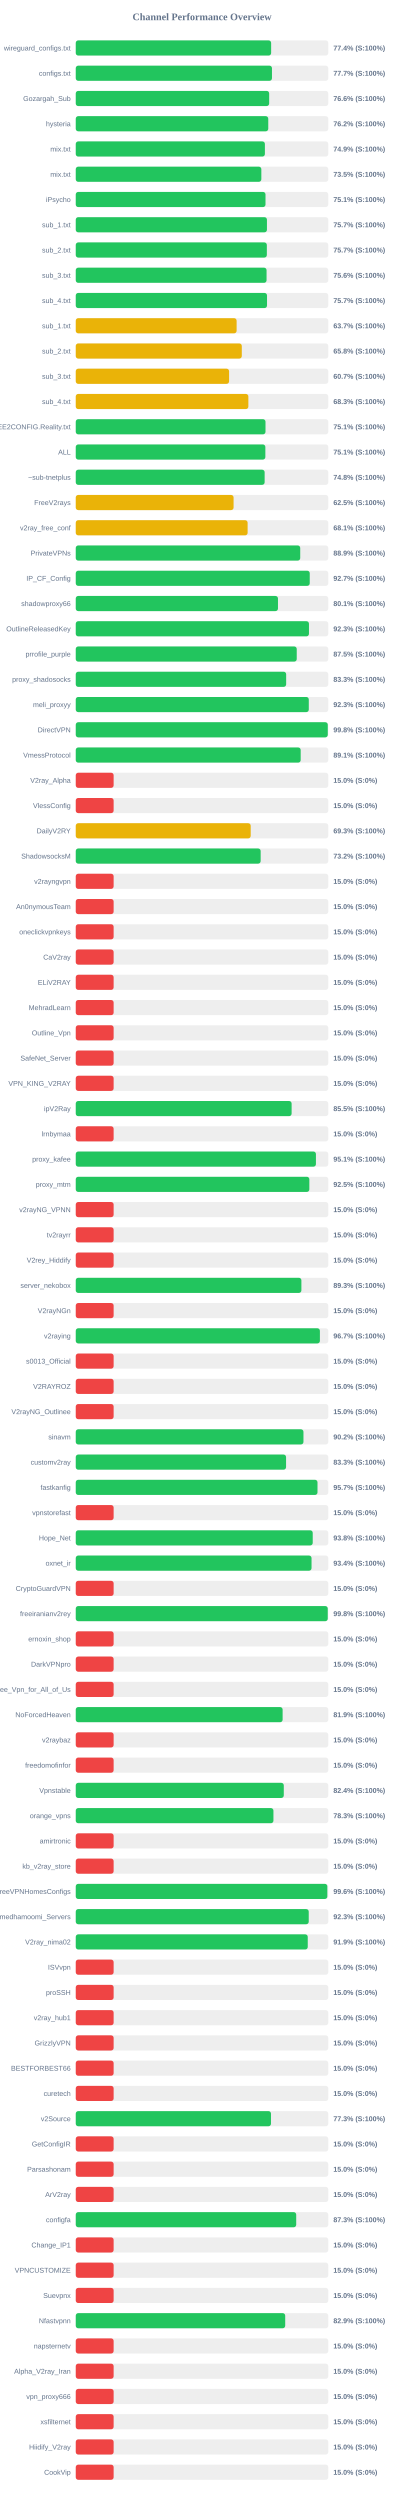
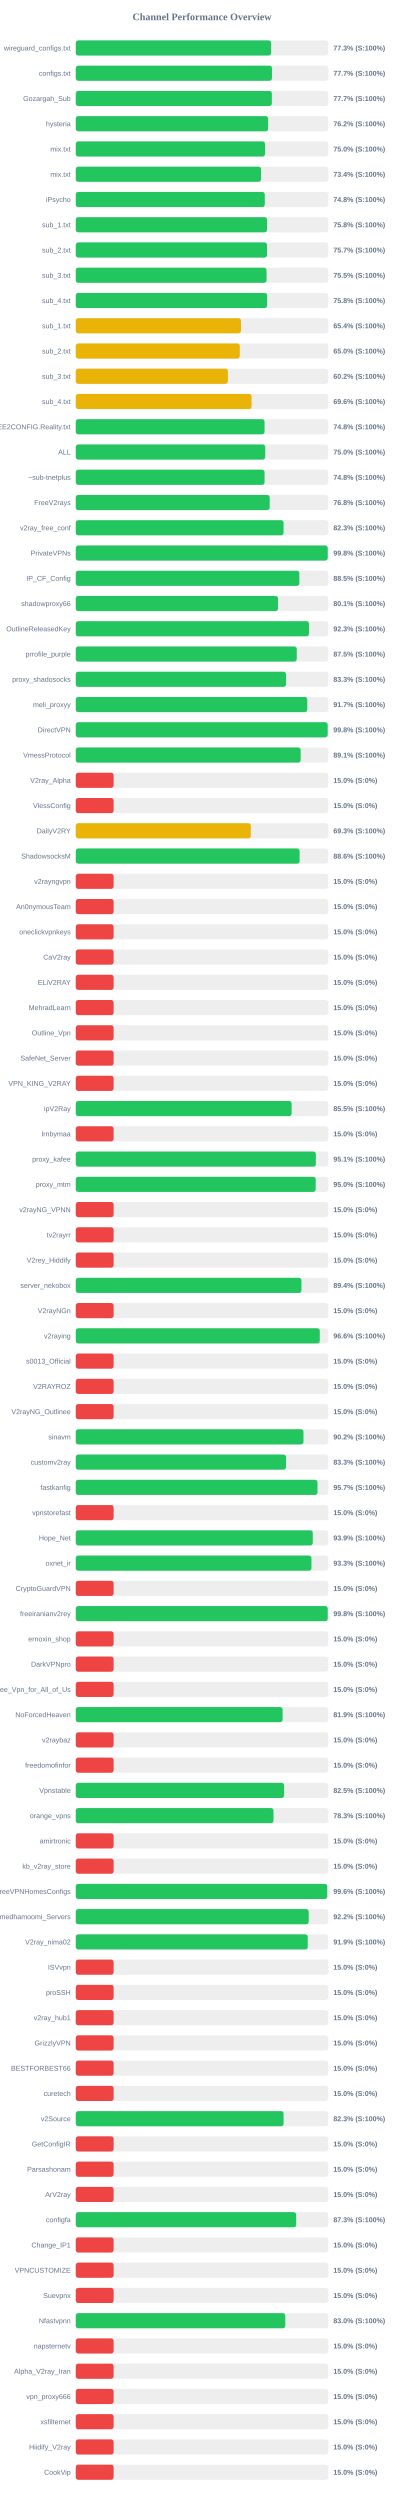
<svg xmlns="http://www.w3.org/2000/svg" width="800" height="4950" version="1.1">
  <style>
        .row { font: 14px Arial; fill: #64748b; }
        .score { font: bold 14px Arial; fill: #64748b; }
    </style>
  <text x="400" y="40" text-anchor="middle" font-size="20px" font-weight="bold" fill="#64748b">Channel Performance Overview</text>
  <rect x="150" y="80" width="500" height="30" fill="#eee" rx="5" />
-   <rect x="150" y="80" width="386.85" height="30" fill="#22c55e" rx="5" />
+   <rect x="150" y="80" width="386.75" height="30" fill="#22c55e" rx="5" />
  <text x="140" y="100" text-anchor="end" class="row">wireguard_configs.txt</text>
-   <text x="660" y="100" text-anchor="start" class="score">77.4% (S:100%)</text>
+   <text x="660" y="100" text-anchor="start" class="score">77.3% (S:100%)</text>
  <rect x="150" y="130" width="500" height="30" fill="#eee" rx="5" />
  <rect x="150" y="130" width="388.5" height="30" fill="#22c55e" rx="5" />
  <text x="140" y="150" text-anchor="end" class="row">configs.txt</text>
  <text x="660" y="150" text-anchor="start" class="score">77.7% (S:100%)</text>
  <rect x="150" y="180" width="500" height="30" fill="#eee" rx="5" />
-   <rect x="150" y="180" width="382.95" height="30" fill="#22c55e" rx="5" />
+   <rect x="150" y="180" width="388.25" height="30" fill="#22c55e" rx="5" />
  <text x="140" y="200" text-anchor="end" class="row">Gozargah_Sub</text>
-   <text x="660" y="200" text-anchor="start" class="score">76.6% (S:100%)</text>
+   <text x="660" y="200" text-anchor="start" class="score">77.7% (S:100%)</text>
  <rect x="150" y="230" width="500" height="30" fill="#eee" rx="5" />
-   <rect x="150" y="230" width="381.15" height="30" fill="#22c55e" rx="5" />
+   <rect x="150" y="230" width="380.85" height="30" fill="#22c55e" rx="5" />
  <text x="140" y="250" text-anchor="end" class="row">hysteria</text>
  <text x="660" y="250" text-anchor="start" class="score">76.2% (S:100%)</text>
  <rect x="150" y="280" width="500" height="30" fill="#eee" rx="5" />
-   <rect x="150" y="280" width="374.5" height="30" fill="#22c55e" rx="5" />
+   <rect x="150" y="280" width="374.75" height="30" fill="#22c55e" rx="5" />
  <text x="140" y="300" text-anchor="end" class="row">mix.txt</text>
-   <text x="660" y="300" text-anchor="start" class="score">74.9% (S:100%)</text>
+   <text x="660" y="300" text-anchor="start" class="score">75.0% (S:100%)</text>
  <rect x="150" y="330" width="500" height="30" fill="#eee" rx="5" />
-   <rect x="150" y="330" width="367.45" height="30" fill="#22c55e" rx="5" />
+   <rect x="150" y="330" width="366.85" height="30" fill="#22c55e" rx="5" />
  <text x="140" y="350" text-anchor="end" class="row">mix.txt</text>
-   <text x="660" y="350" text-anchor="start" class="score">73.5% (S:100%)</text>
+   <text x="660" y="350" text-anchor="start" class="score">73.4% (S:100%)</text>
  <rect x="150" y="380" width="500" height="30" fill="#eee" rx="5" />
-   <rect x="150" y="380" width="375.7" height="30" fill="#22c55e" rx="5" />
+   <rect x="150" y="380" width="374.25" height="30" fill="#22c55e" rx="5" />
  <text x="140" y="400" text-anchor="end" class="row">iPsycho</text>
-   <text x="660" y="400" text-anchor="start" class="score">75.1% (S:100%)</text>
+   <text x="660" y="400" text-anchor="start" class="score">74.8% (S:100%)</text>
  <rect x="150" y="430" width="500" height="30" fill="#eee" rx="5" />
-   <rect x="150" y="430" width="378.55" height="30" fill="#22c55e" rx="5" />
+   <rect x="150" y="430" width="378.8" height="30" fill="#22c55e" rx="5" />
  <text x="140" y="450" text-anchor="end" class="row">sub_1.txt</text>
-   <text x="660" y="450" text-anchor="start" class="score">75.7% (S:100%)</text>
+   <text x="660" y="450" text-anchor="start" class="score">75.8% (S:100%)</text>
  <rect x="150" y="480" width="500" height="30" fill="#eee" rx="5" />
-   <rect x="150" y="480" width="378.35" height="30" fill="#22c55e" rx="5" />
+   <rect x="150" y="480" width="378.7" height="30" fill="#22c55e" rx="5" />
  <text x="140" y="500" text-anchor="end" class="row">sub_2.txt</text>
  <text x="660" y="500" text-anchor="start" class="score">75.7% (S:100%)</text>
  <rect x="150" y="530" width="500" height="30" fill="#eee" rx="5" />
-   <rect x="150" y="530" width="377.8" height="30" fill="#22c55e" rx="5" />
+   <rect x="150" y="530" width="377.75" height="30" fill="#22c55e" rx="5" />
  <text x="140" y="550" text-anchor="end" class="row">sub_3.txt</text>
-   <text x="660" y="550" text-anchor="start" class="score">75.6% (S:100%)</text>
+   <text x="660" y="550" text-anchor="start" class="score">75.5% (S:100%)</text>
  <rect x="150" y="580" width="500" height="30" fill="#eee" rx="5" />
-   <rect x="150" y="580" width="378.7" height="30" fill="#22c55e" rx="5" />
+   <rect x="150" y="580" width="378.95" height="30" fill="#22c55e" rx="5" />
  <text x="140" y="600" text-anchor="end" class="row">sub_4.txt</text>
-   <text x="660" y="600" text-anchor="start" class="score">75.7% (S:100%)</text>
+   <text x="660" y="600" text-anchor="start" class="score">75.8% (S:100%)</text>
  <rect x="150" y="630" width="500" height="30" fill="#eee" rx="5" />
-   <rect x="150" y="630" width="318.5" height="30" fill="#eab308" rx="5" />
+   <rect x="150" y="630" width="327.1" height="30" fill="#eab308" rx="5" />
  <text x="140" y="650" text-anchor="end" class="row">sub_1.txt</text>
-   <text x="660" y="650" text-anchor="start" class="score">63.7% (S:100%)</text>
+   <text x="660" y="650" text-anchor="start" class="score">65.4% (S:100%)</text>
  <rect x="150" y="680" width="500" height="30" fill="#eee" rx="5" />
-   <rect x="150" y="680" width="328.75" height="30" fill="#eab308" rx="5" />
+   <rect x="150" y="680" width="324.8" height="30" fill="#eab308" rx="5" />
  <text x="140" y="700" text-anchor="end" class="row">sub_2.txt</text>
-   <text x="660" y="700" text-anchor="start" class="score">65.8% (S:100%)</text>
+   <text x="660" y="700" text-anchor="start" class="score">65.0% (S:100%)</text>
  <rect x="150" y="730" width="500" height="30" fill="#eee" rx="5" />
-   <rect x="150" y="730" width="303.6" height="30" fill="#eab308" rx="5" />
+   <rect x="150" y="730" width="301.25" height="30" fill="#eab308" rx="5" />
  <text x="140" y="750" text-anchor="end" class="row">sub_3.txt</text>
-   <text x="660" y="750" text-anchor="start" class="score">60.7% (S:100%)</text>
+   <text x="660" y="750" text-anchor="start" class="score">60.2% (S:100%)</text>
  <rect x="150" y="780" width="500" height="30" fill="#eee" rx="5" />
-   <rect x="150" y="780" width="341.75" height="30" fill="#eab308" rx="5" />
+   <rect x="150" y="780" width="348.1" height="30" fill="#eab308" rx="5" />
  <text x="140" y="800" text-anchor="end" class="row">sub_4.txt</text>
-   <text x="660" y="800" text-anchor="start" class="score">68.3% (S:100%)</text>
+   <text x="660" y="800" text-anchor="start" class="score">69.6% (S:100%)</text>
  <rect x="150" y="830" width="500" height="30" fill="#eee" rx="5" />
-   <rect x="150" y="830" width="375.7" height="30" fill="#22c55e" rx="5" />
+   <rect x="150" y="830" width="373.85" height="30" fill="#22c55e" rx="5" />
  <text x="140" y="850" text-anchor="end" class="row">@FREE2CONFIG.Reality.txt</text>
-   <text x="660" y="850" text-anchor="start" class="score">75.1% (S:100%)</text>
+   <text x="660" y="850" text-anchor="start" class="score">74.8% (S:100%)</text>
  <rect x="150" y="880" width="500" height="30" fill="#eee" rx="5" />
-   <rect x="150" y="880" width="375.4" height="30" fill="#22c55e" rx="5" />
+   <rect x="150" y="880" width="375.15" height="30" fill="#22c55e" rx="5" />
  <text x="140" y="900" text-anchor="end" class="row">ALL</text>
-   <text x="660" y="900" text-anchor="start" class="score">75.1% (S:100%)</text>
+   <text x="660" y="900" text-anchor="start" class="score">75.0% (S:100%)</text>
  <rect x="150" y="930" width="500" height="30" fill="#eee" rx="5" />
-   <rect x="150" y="930" width="374.0" height="30" fill="#22c55e" rx="5" />
+   <rect x="150" y="930" width="373.85" height="30" fill="#22c55e" rx="5" />
  <text x="140" y="950" text-anchor="end" class="row">~sub-tnetplus</text>
  <text x="660" y="950" text-anchor="start" class="score">74.8% (S:100%)</text>
  <rect x="150" y="980" width="500" height="30" fill="#eee" rx="5" />
-   <rect x="150" y="980" width="312.5" height="30" fill="#eab308" rx="5" />
+   <rect x="150" y="980" width="384.0" height="30" fill="#22c55e" rx="5" />
  <text x="140" y="1000" text-anchor="end" class="row">FreeV2rays</text>
-   <text x="660" y="1000" text-anchor="start" class="score">62.5% (S:100%)</text>
+   <text x="660" y="1000" text-anchor="start" class="score">76.8% (S:100%)</text>
  <rect x="150" y="1030" width="500" height="30" fill="#eee" rx="5" />
-   <rect x="150" y="1030" width="340.3" height="30" fill="#eab308" rx="5" />
+   <rect x="150" y="1030" width="411.45" height="30" fill="#22c55e" rx="5" />
  <text x="140" y="1050" text-anchor="end" class="row">v2ray_free_conf</text>
-   <text x="660" y="1050" text-anchor="start" class="score">68.1% (S:100%)</text>
+   <text x="660" y="1050" text-anchor="start" class="score">82.3% (S:100%)</text>
  <rect x="150" y="1080" width="500" height="30" fill="#eee" rx="5" />
-   <rect x="150" y="1080" width="444.45" height="30" fill="#22c55e" rx="5" />
+   <rect x="150" y="1080" width="498.9" height="30" fill="#22c55e" rx="5" />
  <text x="140" y="1100" text-anchor="end" class="row">PrivateVPNs</text>
-   <text x="660" y="1100" text-anchor="start" class="score">88.9% (S:100%)</text>
+   <text x="660" y="1100" text-anchor="start" class="score">99.8% (S:100%)</text>
  <rect x="150" y="1130" width="500" height="30" fill="#eee" rx="5" />
-   <rect x="150" y="1130" width="463.3" height="30" fill="#22c55e" rx="5" />
+   <rect x="150" y="1130" width="442.7" height="30" fill="#22c55e" rx="5" />
  <text x="140" y="1150" text-anchor="end" class="row">IP_CF_Config</text>
-   <text x="660" y="1150" text-anchor="start" class="score">92.7% (S:100%)</text>
+   <text x="660" y="1150" text-anchor="start" class="score">88.5% (S:100%)</text>
  <rect x="150" y="1180" width="500" height="30" fill="#eee" rx="5" />
  <rect x="150" y="1180" width="400.4" height="30" fill="#22c55e" rx="5" />
  <text x="140" y="1200" text-anchor="end" class="row">shadowproxy66</text>
  <text x="660" y="1200" text-anchor="start" class="score">80.1% (S:100%)</text>
  <rect x="150" y="1230" width="500" height="30" fill="#eee" rx="5" />
  <rect x="150" y="1230" width="461.75" height="30" fill="#22c55e" rx="5" />
  <text x="140" y="1250" text-anchor="end" class="row">OutlineReleasedKey</text>
  <text x="660" y="1250" text-anchor="start" class="score">92.3% (S:100%)</text>
  <rect x="150" y="1280" width="500" height="30" fill="#eee" rx="5" />
-   <rect x="150" y="1280" width="437.55" height="30" fill="#22c55e" rx="5" />
+   <rect x="150" y="1280" width="437.6" height="30" fill="#22c55e" rx="5" />
  <text x="140" y="1300" text-anchor="end" class="row">prrofile_purple</text>
  <text x="660" y="1300" text-anchor="start" class="score">87.5% (S:100%)</text>
  <rect x="150" y="1330" width="500" height="30" fill="#eee" rx="5" />
-   <rect x="150" y="1330" width="416.6" height="30" fill="#22c55e" rx="5" />
+   <rect x="150" y="1330" width="416.35" height="30" fill="#22c55e" rx="5" />
  <text x="140" y="1350" text-anchor="end" class="row">proxy_shadosocks</text>
  <text x="660" y="1350" text-anchor="start" class="score">83.3% (S:100%)</text>
  <rect x="150" y="1380" width="500" height="30" fill="#eee" rx="5" />
-   <rect x="150" y="1380" width="461.4" height="30" fill="#22c55e" rx="5" />
+   <rect x="150" y="1380" width="458.4" height="30" fill="#22c55e" rx="5" />
  <text x="140" y="1400" text-anchor="end" class="row">meli_proxyy</text>
-   <text x="660" y="1400" text-anchor="start" class="score">92.3% (S:100%)</text>
+   <text x="660" y="1400" text-anchor="start" class="score">91.7% (S:100%)</text>
  <rect x="150" y="1430" width="500" height="30" fill="#eee" rx="5" />
-   <rect x="150" y="1430" width="499.0" height="30" fill="#22c55e" rx="5" />
+   <rect x="150" y="1430" width="498.8" height="30" fill="#22c55e" rx="5" />
  <text x="140" y="1450" text-anchor="end" class="row">DirectVPN</text>
  <text x="660" y="1450" text-anchor="start" class="score">99.8% (S:100%)</text>
  <rect x="150" y="1480" width="500" height="30" fill="#eee" rx="5" />
-   <rect x="150" y="1480" width="445.35" height="30" fill="#22c55e" rx="5" />
+   <rect x="150" y="1480" width="445.3" height="30" fill="#22c55e" rx="5" />
  <text x="140" y="1500" text-anchor="end" class="row">VmessProtocol</text>
  <text x="660" y="1500" text-anchor="start" class="score">89.1% (S:100%)</text>
  <rect x="150" y="1530" width="500" height="30" fill="#eee" rx="5" />
  <rect x="150" y="1530" width="75.0" height="30" fill="#ef4444" rx="5" />
  <text x="140" y="1550" text-anchor="end" class="row">V2ray_Alpha</text>
  <text x="660" y="1550" text-anchor="start" class="score">15.0% (S:0%)</text>
  <rect x="150" y="1580" width="500" height="30" fill="#eee" rx="5" />
  <rect x="150" y="1580" width="75.0" height="30" fill="#ef4444" rx="5" />
  <text x="140" y="1600" text-anchor="end" class="row">VlessConfig</text>
  <text x="660" y="1600" text-anchor="start" class="score">15.0% (S:0%)</text>
  <rect x="150" y="1630" width="500" height="30" fill="#eee" rx="5" />
-   <rect x="150" y="1630" width="346.4" height="30" fill="#eab308" rx="5" />
+   <rect x="150" y="1630" width="346.65" height="30" fill="#eab308" rx="5" />
  <text x="140" y="1650" text-anchor="end" class="row">DailyV2RY</text>
  <text x="660" y="1650" text-anchor="start" class="score">69.3% (S:100%)</text>
  <rect x="150" y="1680" width="500" height="30" fill="#eee" rx="5" />
-   <rect x="150" y="1680" width="366.1" height="30" fill="#22c55e" rx="5" />
+   <rect x="150" y="1680" width="443.2" height="30" fill="#22c55e" rx="5" />
  <text x="140" y="1700" text-anchor="end" class="row">ShadowsocksM</text>
-   <text x="660" y="1700" text-anchor="start" class="score">73.2% (S:100%)</text>
+   <text x="660" y="1700" text-anchor="start" class="score">88.6% (S:100%)</text>
  <rect x="150" y="1730" width="500" height="30" fill="#eee" rx="5" />
  <rect x="150" y="1730" width="75.0" height="30" fill="#ef4444" rx="5" />
  <text x="140" y="1750" text-anchor="end" class="row">v2rayngvpn</text>
  <text x="660" y="1750" text-anchor="start" class="score">15.0% (S:0%)</text>
  <rect x="150" y="1780" width="500" height="30" fill="#eee" rx="5" />
  <rect x="150" y="1780" width="75.0" height="30" fill="#ef4444" rx="5" />
  <text x="140" y="1800" text-anchor="end" class="row">An0nymousTeam</text>
  <text x="660" y="1800" text-anchor="start" class="score">15.0% (S:0%)</text>
  <rect x="150" y="1830" width="500" height="30" fill="#eee" rx="5" />
  <rect x="150" y="1830" width="75.0" height="30" fill="#ef4444" rx="5" />
  <text x="140" y="1850" text-anchor="end" class="row">oneclickvpnkeys</text>
  <text x="660" y="1850" text-anchor="start" class="score">15.0% (S:0%)</text>
  <rect x="150" y="1880" width="500" height="30" fill="#eee" rx="5" />
  <rect x="150" y="1880" width="75.0" height="30" fill="#ef4444" rx="5" />
  <text x="140" y="1900" text-anchor="end" class="row">CaV2ray</text>
  <text x="660" y="1900" text-anchor="start" class="score">15.0% (S:0%)</text>
  <rect x="150" y="1930" width="500" height="30" fill="#eee" rx="5" />
  <rect x="150" y="1930" width="75.0" height="30" fill="#ef4444" rx="5" />
  <text x="140" y="1950" text-anchor="end" class="row">ELiV2RAY</text>
  <text x="660" y="1950" text-anchor="start" class="score">15.0% (S:0%)</text>
  <rect x="150" y="1980" width="500" height="30" fill="#eee" rx="5" />
  <rect x="150" y="1980" width="75.0" height="30" fill="#ef4444" rx="5" />
  <text x="140" y="2000" text-anchor="end" class="row">MehradLearn</text>
  <text x="660" y="2000" text-anchor="start" class="score">15.0% (S:0%)</text>
  <rect x="150" y="2030" width="500" height="30" fill="#eee" rx="5" />
  <rect x="150" y="2030" width="75.0" height="30" fill="#ef4444" rx="5" />
  <text x="140" y="2050" text-anchor="end" class="row">Outline_Vpn</text>
  <text x="660" y="2050" text-anchor="start" class="score">15.0% (S:0%)</text>
  <rect x="150" y="2080" width="500" height="30" fill="#eee" rx="5" />
  <rect x="150" y="2080" width="75.0" height="30" fill="#ef4444" rx="5" />
  <text x="140" y="2100" text-anchor="end" class="row">SafeNet_Server</text>
  <text x="660" y="2100" text-anchor="start" class="score">15.0% (S:0%)</text>
  <rect x="150" y="2130" width="500" height="30" fill="#eee" rx="5" />
  <rect x="150" y="2130" width="75.0" height="30" fill="#ef4444" rx="5" />
  <text x="140" y="2150" text-anchor="end" class="row">VPN_KING_V2RAY</text>
  <text x="660" y="2150" text-anchor="start" class="score">15.0% (S:0%)</text>
  <rect x="150" y="2180" width="500" height="30" fill="#eee" rx="5" />
  <rect x="150" y="2180" width="427.4" height="30" fill="#22c55e" rx="5" />
  <text x="140" y="2200" text-anchor="end" class="row">ipV2Ray</text>
  <text x="660" y="2200" text-anchor="start" class="score">85.5% (S:100%)</text>
  <rect x="150" y="2230" width="500" height="30" fill="#eee" rx="5" />
  <rect x="150" y="2230" width="75.0" height="30" fill="#ef4444" rx="5" />
  <text x="140" y="2250" text-anchor="end" class="row">lrnbymaa</text>
  <text x="660" y="2250" text-anchor="start" class="score">15.0% (S:0%)</text>
  <rect x="150" y="2280" width="500" height="30" fill="#eee" rx="5" />
-   <rect x="150" y="2280" width="475.55" height="30" fill="#22c55e" rx="5" />
+   <rect x="150" y="2280" width="475.45" height="30" fill="#22c55e" rx="5" />
  <text x="140" y="2300" text-anchor="end" class="row">proxy_kafee</text>
  <text x="660" y="2300" text-anchor="start" class="score">95.1% (S:100%)</text>
  <rect x="150" y="2330" width="500" height="30" fill="#eee" rx="5" />
-   <rect x="150" y="2330" width="462.5" height="30" fill="#22c55e" rx="5" />
+   <rect x="150" y="2330" width="475.05" height="30" fill="#22c55e" rx="5" />
  <text x="140" y="2350" text-anchor="end" class="row">proxy_mtm</text>
-   <text x="660" y="2350" text-anchor="start" class="score">92.5% (S:100%)</text>
+   <text x="660" y="2350" text-anchor="start" class="score">95.0% (S:100%)</text>
  <rect x="150" y="2380" width="500" height="30" fill="#eee" rx="5" />
  <rect x="150" y="2380" width="75.0" height="30" fill="#ef4444" rx="5" />
  <text x="140" y="2400" text-anchor="end" class="row">v2rayNG_VPNN</text>
  <text x="660" y="2400" text-anchor="start" class="score">15.0% (S:0%)</text>
  <rect x="150" y="2430" width="500" height="30" fill="#eee" rx="5" />
  <rect x="150" y="2430" width="75.0" height="30" fill="#ef4444" rx="5" />
  <text x="140" y="2450" text-anchor="end" class="row">tv2rayrr</text>
  <text x="660" y="2450" text-anchor="start" class="score">15.0% (S:0%)</text>
  <rect x="150" y="2480" width="500" height="30" fill="#eee" rx="5" />
  <rect x="150" y="2480" width="75.0" height="30" fill="#ef4444" rx="5" />
  <text x="140" y="2500" text-anchor="end" class="row">V2rey_Hiddify</text>
  <text x="660" y="2500" text-anchor="start" class="score">15.0% (S:0%)</text>
  <rect x="150" y="2530" width="500" height="30" fill="#eee" rx="5" />
-   <rect x="150" y="2530" width="446.75" height="30" fill="#22c55e" rx="5" />
+   <rect x="150" y="2530" width="446.85" height="30" fill="#22c55e" rx="5" />
  <text x="140" y="2550" text-anchor="end" class="row">server_nekobox</text>
-   <text x="660" y="2550" text-anchor="start" class="score">89.3% (S:100%)</text>
+   <text x="660" y="2550" text-anchor="start" class="score">89.4% (S:100%)</text>
  <rect x="150" y="2580" width="500" height="30" fill="#eee" rx="5" />
  <rect x="150" y="2580" width="75.0" height="30" fill="#ef4444" rx="5" />
  <text x="140" y="2600" text-anchor="end" class="row">V2rayNGn</text>
  <text x="660" y="2600" text-anchor="start" class="score">15.0% (S:0%)</text>
  <rect x="150" y="2630" width="500" height="30" fill="#eee" rx="5" />
-   <rect x="150" y="2630" width="483.4" height="30" fill="#22c55e" rx="5" />
+   <rect x="150" y="2630" width="483.2" height="30" fill="#22c55e" rx="5" />
  <text x="140" y="2650" text-anchor="end" class="row">v2raying</text>
-   <text x="660" y="2650" text-anchor="start" class="score">96.7% (S:100%)</text>
+   <text x="660" y="2650" text-anchor="start" class="score">96.6% (S:100%)</text>
  <rect x="150" y="2680" width="500" height="30" fill="#eee" rx="5" />
  <rect x="150" y="2680" width="75.0" height="30" fill="#ef4444" rx="5" />
  <text x="140" y="2700" text-anchor="end" class="row">s0013_Official</text>
  <text x="660" y="2700" text-anchor="start" class="score">15.0% (S:0%)</text>
  <rect x="150" y="2730" width="500" height="30" fill="#eee" rx="5" />
  <rect x="150" y="2730" width="75.0" height="30" fill="#ef4444" rx="5" />
  <text x="140" y="2750" text-anchor="end" class="row">V2RAYROZ</text>
  <text x="660" y="2750" text-anchor="start" class="score">15.0% (S:0%)</text>
  <rect x="150" y="2780" width="500" height="30" fill="#eee" rx="5" />
  <rect x="150" y="2780" width="75.0" height="30" fill="#ef4444" rx="5" />
  <text x="140" y="2800" text-anchor="end" class="row">V2rayNG_Outlinee</text>
  <text x="660" y="2800" text-anchor="start" class="score">15.0% (S:0%)</text>
  <rect x="150" y="2830" width="500" height="30" fill="#eee" rx="5" />
-   <rect x="150" y="2830" width="450.85" height="30" fill="#22c55e" rx="5" />
+   <rect x="150" y="2830" width="450.9" height="30" fill="#22c55e" rx="5" />
  <text x="140" y="2850" text-anchor="end" class="row">sinavm</text>
  <text x="660" y="2850" text-anchor="start" class="score">90.2% (S:100%)</text>
  <rect x="150" y="2880" width="500" height="30" fill="#eee" rx="5" />
-   <rect x="150" y="2880" width="416.4" height="30" fill="#22c55e" rx="5" />
+   <rect x="150" y="2880" width="416.3" height="30" fill="#22c55e" rx="5" />
  <text x="140" y="2900" text-anchor="end" class="row">customv2ray</text>
  <text x="660" y="2900" text-anchor="start" class="score">83.3% (S:100%)</text>
  <rect x="150" y="2930" width="500" height="30" fill="#eee" rx="5" />
  <rect x="150" y="2930" width="478.65" height="30" fill="#22c55e" rx="5" />
  <text x="140" y="2950" text-anchor="end" class="row">fastkanfig</text>
  <text x="660" y="2950" text-anchor="start" class="score">95.7% (S:100%)</text>
  <rect x="150" y="2980" width="500" height="30" fill="#eee" rx="5" />
  <rect x="150" y="2980" width="75.0" height="30" fill="#ef4444" rx="5" />
  <text x="140" y="3000" text-anchor="end" class="row">vpnstorefast</text>
  <text x="660" y="3000" text-anchor="start" class="score">15.0% (S:0%)</text>
  <rect x="150" y="3030" width="500" height="30" fill="#eee" rx="5" />
-   <rect x="150" y="3030" width="469.2" height="30" fill="#22c55e" rx="5" />
+   <rect x="150" y="3030" width="469.3" height="30" fill="#22c55e" rx="5" />
  <text x="140" y="3050" text-anchor="end" class="row">Hope_Net</text>
-   <text x="660" y="3050" text-anchor="start" class="score">93.8% (S:100%)</text>
+   <text x="660" y="3050" text-anchor="start" class="score">93.9% (S:100%)</text>
  <rect x="150" y="3080" width="500" height="30" fill="#eee" rx="5" />
-   <rect x="150" y="3080" width="466.85" height="30" fill="#22c55e" rx="5" />
+   <rect x="150" y="3080" width="466.7" height="30" fill="#22c55e" rx="5" />
  <text x="140" y="3100" text-anchor="end" class="row">oxnet_ir</text>
-   <text x="660" y="3100" text-anchor="start" class="score">93.4% (S:100%)</text>
+   <text x="660" y="3100" text-anchor="start" class="score">93.3% (S:100%)</text>
  <rect x="150" y="3130" width="500" height="30" fill="#eee" rx="5" />
  <rect x="150" y="3130" width="75.0" height="30" fill="#ef4444" rx="5" />
  <text x="140" y="3150" text-anchor="end" class="row">CryptoGuardVPN</text>
  <text x="660" y="3150" text-anchor="start" class="score">15.0% (S:0%)</text>
  <rect x="150" y="3180" width="500" height="30" fill="#eee" rx="5" />
-   <rect x="150" y="3180" width="498.95" height="30" fill="#22c55e" rx="5" />
+   <rect x="150" y="3180" width="498.9" height="30" fill="#22c55e" rx="5" />
  <text x="140" y="3200" text-anchor="end" class="row">freeiranianv2rey</text>
  <text x="660" y="3200" text-anchor="start" class="score">99.8% (S:100%)</text>
  <rect x="150" y="3230" width="500" height="30" fill="#eee" rx="5" />
  <rect x="150" y="3230" width="75.0" height="30" fill="#ef4444" rx="5" />
  <text x="140" y="3250" text-anchor="end" class="row">ernoxin_shop</text>
  <text x="660" y="3250" text-anchor="start" class="score">15.0% (S:0%)</text>
  <rect x="150" y="3280" width="500" height="30" fill="#eee" rx="5" />
  <rect x="150" y="3280" width="75.0" height="30" fill="#ef4444" rx="5" />
  <text x="140" y="3300" text-anchor="end" class="row">DarkVPNpro</text>
  <text x="660" y="3300" text-anchor="start" class="score">15.0% (S:0%)</text>
  <rect x="150" y="3330" width="500" height="30" fill="#eee" rx="5" />
  <rect x="150" y="3330" width="75.0" height="30" fill="#ef4444" rx="5" />
  <text x="140" y="3350" text-anchor="end" class="row">Free_Vpn_for_All_of_Us</text>
  <text x="660" y="3350" text-anchor="start" class="score">15.0% (S:0%)</text>
  <rect x="150" y="3380" width="500" height="30" fill="#eee" rx="5" />
  <rect x="150" y="3380" width="409.6" height="30" fill="#22c55e" rx="5" />
  <text x="140" y="3400" text-anchor="end" class="row">NoForcedHeaven</text>
  <text x="660" y="3400" text-anchor="start" class="score">81.9% (S:100%)</text>
  <rect x="150" y="3430" width="500" height="30" fill="#eee" rx="5" />
  <rect x="150" y="3430" width="75.0" height="30" fill="#ef4444" rx="5" />
  <text x="140" y="3450" text-anchor="end" class="row">v2raybaz</text>
  <text x="660" y="3450" text-anchor="start" class="score">15.0% (S:0%)</text>
  <rect x="150" y="3480" width="500" height="30" fill="#eee" rx="5" />
  <rect x="150" y="3480" width="75.0" height="30" fill="#ef4444" rx="5" />
  <text x="140" y="3500" text-anchor="end" class="row">freedomofinfor</text>
  <text x="660" y="3500" text-anchor="start" class="score">15.0% (S:0%)</text>
  <rect x="150" y="3530" width="500" height="30" fill="#eee" rx="5" />
-   <rect x="150" y="3530" width="411.9" height="30" fill="#22c55e" rx="5" />
+   <rect x="150" y="3530" width="412.5" height="30" fill="#22c55e" rx="5" />
  <text x="140" y="3550" text-anchor="end" class="row">Vpnstable</text>
-   <text x="660" y="3550" text-anchor="start" class="score">82.4% (S:100%)</text>
+   <text x="660" y="3550" text-anchor="start" class="score">82.5% (S:100%)</text>
  <rect x="150" y="3580" width="500" height="30" fill="#eee" rx="5" />
-   <rect x="150" y="3580" width="391.4" height="30" fill="#22c55e" rx="5" />
+   <rect x="150" y="3580" width="391.55" height="30" fill="#22c55e" rx="5" />
  <text x="140" y="3600" text-anchor="end" class="row">orange_vpns</text>
  <text x="660" y="3600" text-anchor="start" class="score">78.3% (S:100%)</text>
  <rect x="150" y="3630" width="500" height="30" fill="#eee" rx="5" />
  <rect x="150" y="3630" width="75.0" height="30" fill="#ef4444" rx="5" />
  <text x="140" y="3650" text-anchor="end" class="row">amirtronic</text>
  <text x="660" y="3650" text-anchor="start" class="score">15.0% (S:0%)</text>
  <rect x="150" y="3680" width="500" height="30" fill="#eee" rx="5" />
  <rect x="150" y="3680" width="75.0" height="30" fill="#ef4444" rx="5" />
  <text x="140" y="3700" text-anchor="end" class="row">kb_v2ray_store</text>
  <text x="660" y="3700" text-anchor="start" class="score">15.0% (S:0%)</text>
  <rect x="150" y="3730" width="500" height="30" fill="#eee" rx="5" />
-   <rect x="150" y="3730" width="498.1" height="30" fill="#22c55e" rx="5" />
+   <rect x="150" y="3730" width="497.85" height="30" fill="#22c55e" rx="5" />
  <text x="140" y="3750" text-anchor="end" class="row">FreeVPNHomesConfigs</text>
  <text x="660" y="3750" text-anchor="start" class="score">99.6% (S:100%)</text>
  <rect x="150" y="3780" width="500" height="30" fill="#eee" rx="5" />
-   <rect x="150" y="3780" width="461.3" height="30" fill="#22c55e" rx="5" />
+   <rect x="150" y="3780" width="461.25" height="30" fill="#22c55e" rx="5" />
  <text x="140" y="3800" text-anchor="end" class="row">Ahmedhamoomi_Servers</text>
-   <text x="660" y="3800" text-anchor="start" class="score">92.3% (S:100%)</text>
+   <text x="660" y="3800" text-anchor="start" class="score">92.2% (S:100%)</text>
  <rect x="150" y="3830" width="500" height="30" fill="#eee" rx="5" />
  <rect x="150" y="3830" width="459.35" height="30" fill="#22c55e" rx="5" />
  <text x="140" y="3850" text-anchor="end" class="row">V2ray_nima02</text>
  <text x="660" y="3850" text-anchor="start" class="score">91.9% (S:100%)</text>
  <rect x="150" y="3880" width="500" height="30" fill="#eee" rx="5" />
  <rect x="150" y="3880" width="75.0" height="30" fill="#ef4444" rx="5" />
  <text x="140" y="3900" text-anchor="end" class="row">ISVvpn</text>
  <text x="660" y="3900" text-anchor="start" class="score">15.0% (S:0%)</text>
  <rect x="150" y="3930" width="500" height="30" fill="#eee" rx="5" />
  <rect x="150" y="3930" width="75.0" height="30" fill="#ef4444" rx="5" />
  <text x="140" y="3950" text-anchor="end" class="row">proSSH</text>
  <text x="660" y="3950" text-anchor="start" class="score">15.0% (S:0%)</text>
  <rect x="150" y="3980" width="500" height="30" fill="#eee" rx="5" />
  <rect x="150" y="3980" width="75.0" height="30" fill="#ef4444" rx="5" />
  <text x="140" y="4000" text-anchor="end" class="row">v2ray_hub1</text>
  <text x="660" y="4000" text-anchor="start" class="score">15.0% (S:0%)</text>
  <rect x="150" y="4030" width="500" height="30" fill="#eee" rx="5" />
  <rect x="150" y="4030" width="75.0" height="30" fill="#ef4444" rx="5" />
  <text x="140" y="4050" text-anchor="end" class="row">GrizzlyVPN</text>
  <text x="660" y="4050" text-anchor="start" class="score">15.0% (S:0%)</text>
  <rect x="150" y="4080" width="500" height="30" fill="#eee" rx="5" />
  <rect x="150" y="4080" width="75.0" height="30" fill="#ef4444" rx="5" />
  <text x="140" y="4100" text-anchor="end" class="row">BESTFORBEST66</text>
  <text x="660" y="4100" text-anchor="start" class="score">15.0% (S:0%)</text>
  <rect x="150" y="4130" width="500" height="30" fill="#eee" rx="5" />
  <rect x="150" y="4130" width="75.0" height="30" fill="#ef4444" rx="5" />
  <text x="140" y="4150" text-anchor="end" class="row">curetech</text>
  <text x="660" y="4150" text-anchor="start" class="score">15.0% (S:0%)</text>
  <rect x="150" y="4180" width="500" height="30" fill="#eee" rx="5" />
-   <rect x="150" y="4180" width="386.55" height="30" fill="#22c55e" rx="5" />
+   <rect x="150" y="4180" width="411.5" height="30" fill="#22c55e" rx="5" />
  <text x="140" y="4200" text-anchor="end" class="row">v2Source</text>
-   <text x="660" y="4200" text-anchor="start" class="score">77.3% (S:100%)</text>
+   <text x="660" y="4200" text-anchor="start" class="score">82.3% (S:100%)</text>
  <rect x="150" y="4230" width="500" height="30" fill="#eee" rx="5" />
  <rect x="150" y="4230" width="75.0" height="30" fill="#ef4444" rx="5" />
  <text x="140" y="4250" text-anchor="end" class="row">GetConfigIR</text>
  <text x="660" y="4250" text-anchor="start" class="score">15.0% (S:0%)</text>
  <rect x="150" y="4280" width="500" height="30" fill="#eee" rx="5" />
  <rect x="150" y="4280" width="75.0" height="30" fill="#ef4444" rx="5" />
  <text x="140" y="4300" text-anchor="end" class="row">Parsashonam</text>
  <text x="660" y="4300" text-anchor="start" class="score">15.0% (S:0%)</text>
  <rect x="150" y="4330" width="500" height="30" fill="#eee" rx="5" />
  <rect x="150" y="4330" width="75.0" height="30" fill="#ef4444" rx="5" />
  <text x="140" y="4350" text-anchor="end" class="row">ArV2ray</text>
  <text x="660" y="4350" text-anchor="start" class="score">15.0% (S:0%)</text>
  <rect x="150" y="4380" width="500" height="30" fill="#eee" rx="5" />
-   <rect x="150" y="4380" width="436.5" height="30" fill="#22c55e" rx="5" />
+   <rect x="150" y="4380" width="436.4" height="30" fill="#22c55e" rx="5" />
  <text x="140" y="4400" text-anchor="end" class="row">configfa</text>
  <text x="660" y="4400" text-anchor="start" class="score">87.3% (S:100%)</text>
  <rect x="150" y="4430" width="500" height="30" fill="#eee" rx="5" />
  <rect x="150" y="4430" width="75.0" height="30" fill="#ef4444" rx="5" />
  <text x="140" y="4450" text-anchor="end" class="row">Change_IP1</text>
  <text x="660" y="4450" text-anchor="start" class="score">15.0% (S:0%)</text>
  <rect x="150" y="4480" width="500" height="30" fill="#eee" rx="5" />
  <rect x="150" y="4480" width="75.0" height="30" fill="#ef4444" rx="5" />
  <text x="140" y="4500" text-anchor="end" class="row">VPNCUSTOMIZE</text>
  <text x="660" y="4500" text-anchor="start" class="score">15.0% (S:0%)</text>
  <rect x="150" y="4530" width="500" height="30" fill="#eee" rx="5" />
  <rect x="150" y="4530" width="75.0" height="30" fill="#ef4444" rx="5" />
  <text x="140" y="4550" text-anchor="end" class="row">Suevpnx</text>
  <text x="660" y="4550" text-anchor="start" class="score">15.0% (S:0%)</text>
  <rect x="150" y="4580" width="500" height="30" fill="#eee" rx="5" />
-   <rect x="150" y="4580" width="414.7" height="30" fill="#22c55e" rx="5" />
+   <rect x="150" y="4580" width="414.85" height="30" fill="#22c55e" rx="5" />
  <text x="140" y="4600" text-anchor="end" class="row">Nfastvpnn</text>
-   <text x="660" y="4600" text-anchor="start" class="score">82.9% (S:100%)</text>
+   <text x="660" y="4600" text-anchor="start" class="score">83.0% (S:100%)</text>
  <rect x="150" y="4630" width="500" height="30" fill="#eee" rx="5" />
  <rect x="150" y="4630" width="75.0" height="30" fill="#ef4444" rx="5" />
  <text x="140" y="4650" text-anchor="end" class="row">napsternetv</text>
  <text x="660" y="4650" text-anchor="start" class="score">15.0% (S:0%)</text>
  <rect x="150" y="4680" width="500" height="30" fill="#eee" rx="5" />
  <rect x="150" y="4680" width="75.0" height="30" fill="#ef4444" rx="5" />
  <text x="140" y="4700" text-anchor="end" class="row">Alpha_V2ray_Iran</text>
  <text x="660" y="4700" text-anchor="start" class="score">15.0% (S:0%)</text>
  <rect x="150" y="4730" width="500" height="30" fill="#eee" rx="5" />
  <rect x="150" y="4730" width="75.0" height="30" fill="#ef4444" rx="5" />
  <text x="140" y="4750" text-anchor="end" class="row">vpn_proxy666</text>
  <text x="660" y="4750" text-anchor="start" class="score">15.0% (S:0%)</text>
  <rect x="150" y="4780" width="500" height="30" fill="#eee" rx="5" />
  <rect x="150" y="4780" width="75.0" height="30" fill="#ef4444" rx="5" />
  <text x="140" y="4800" text-anchor="end" class="row">xsfilternet</text>
  <text x="660" y="4800" text-anchor="start" class="score">15.0% (S:0%)</text>
  <rect x="150" y="4830" width="500" height="30" fill="#eee" rx="5" />
  <rect x="150" y="4830" width="75.0" height="30" fill="#ef4444" rx="5" />
  <text x="140" y="4850" text-anchor="end" class="row">Hiidify_V2ray</text>
  <text x="660" y="4850" text-anchor="start" class="score">15.0% (S:0%)</text>
  <rect x="150" y="4880" width="500" height="30" fill="#eee" rx="5" />
  <rect x="150" y="4880" width="75.0" height="30" fill="#ef4444" rx="5" />
  <text x="140" y="4900" text-anchor="end" class="row">CookVip</text>
  <text x="660" y="4900" text-anchor="start" class="score">15.0% (S:0%)</text>
</svg>
